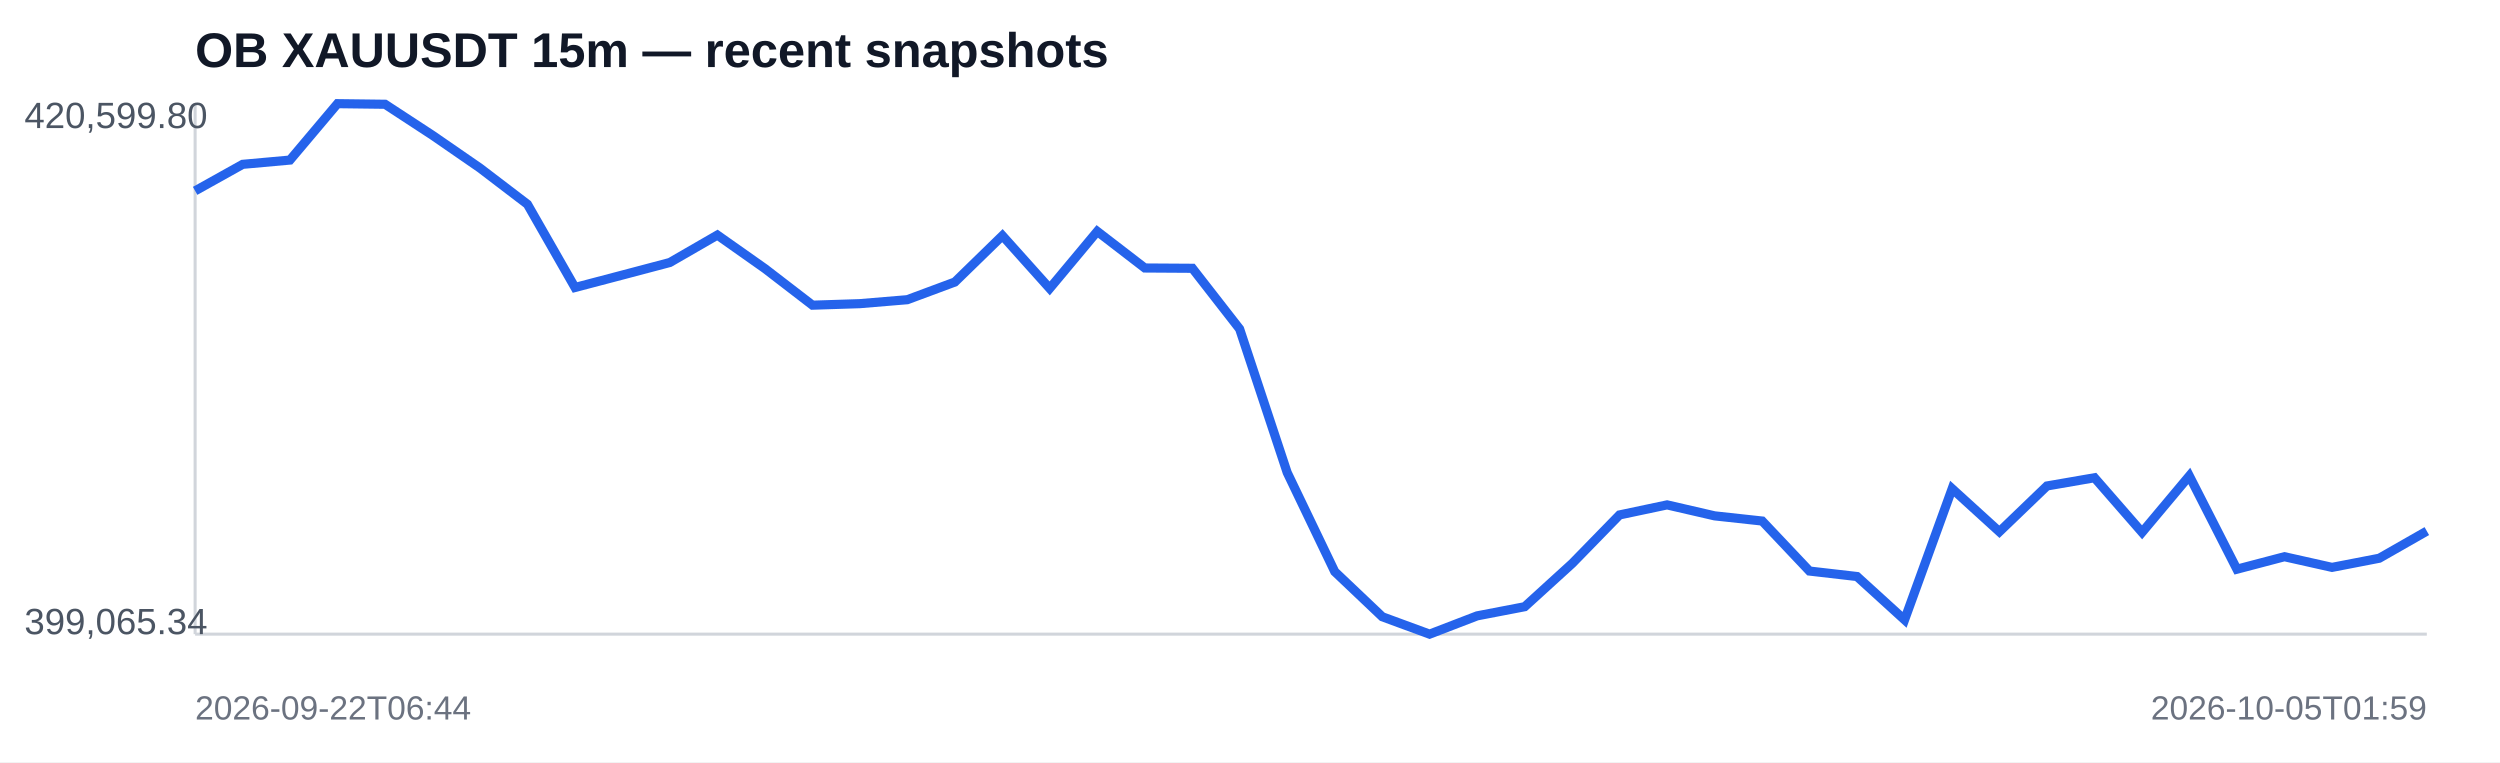
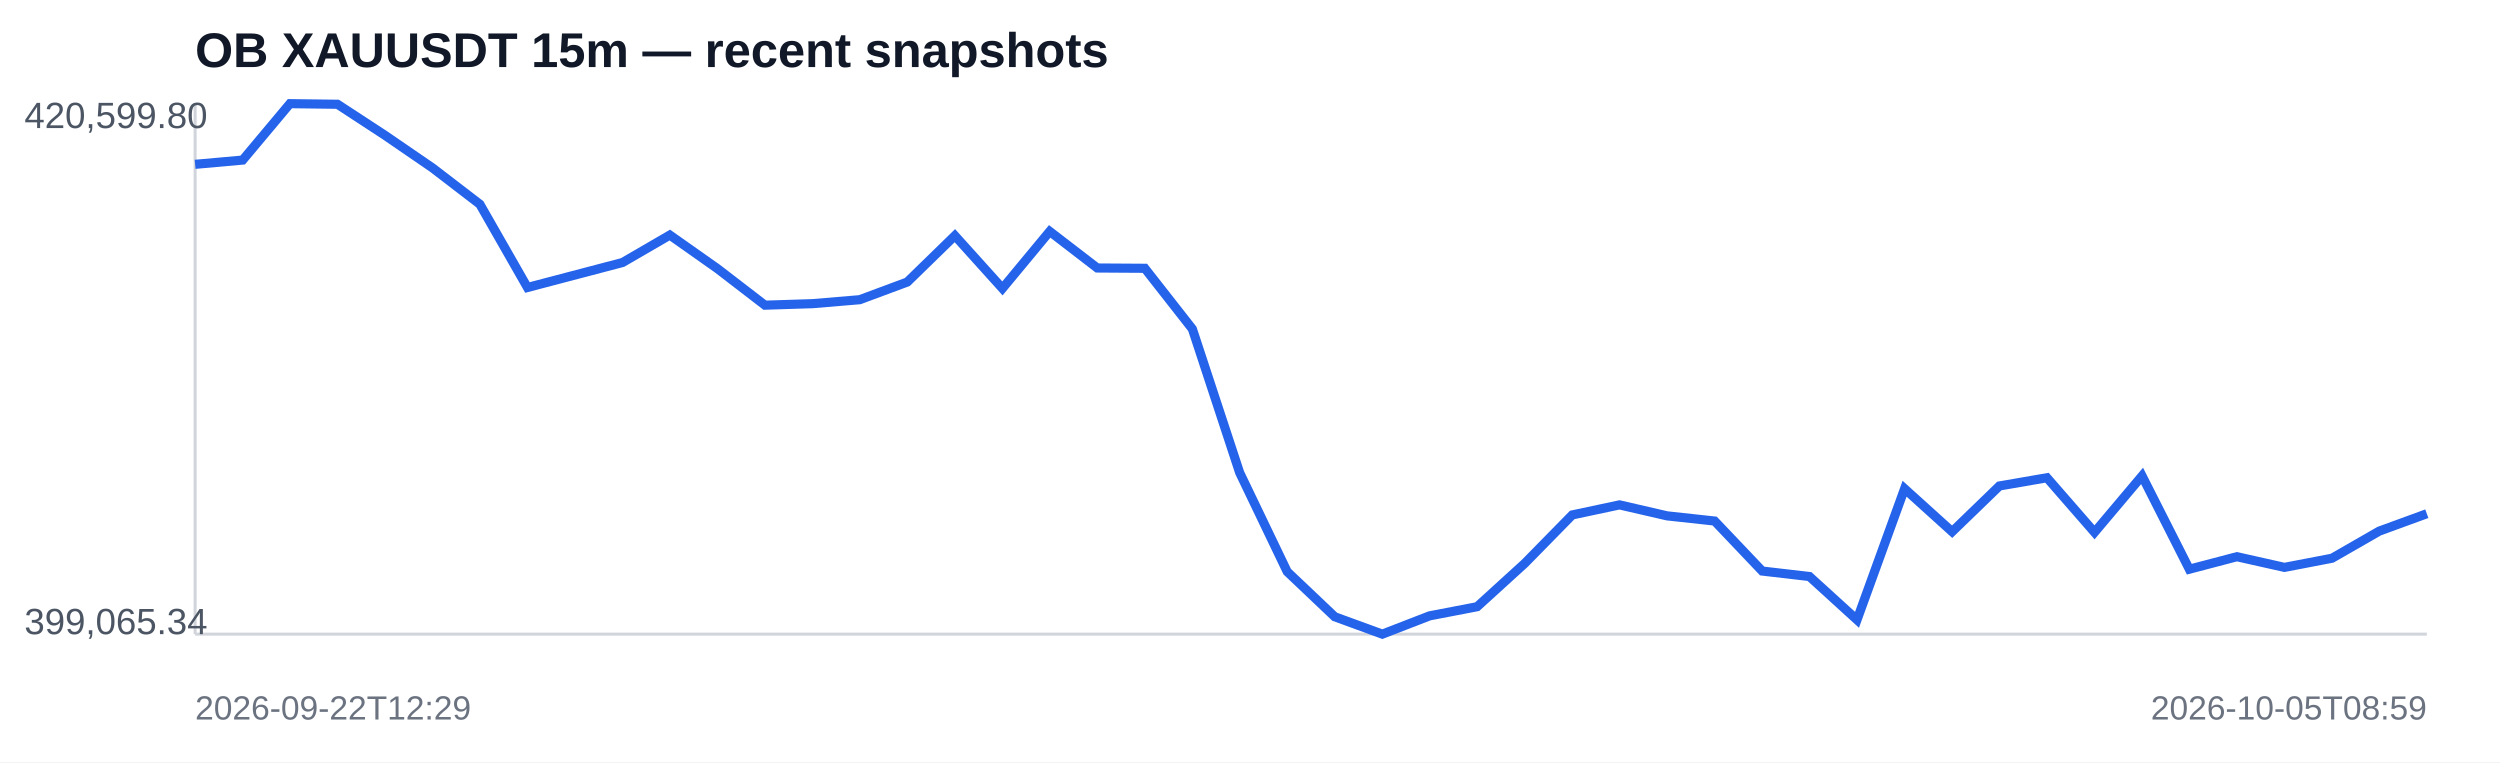
<svg xmlns="http://www.w3.org/2000/svg" width="820" height="250" viewBox="0 0 820 250">
  <rect width="100%" height="100%" fill="#ffffff" />
  <text x="64" y="22" font-family="Arial,sans-serif" font-size="16" font-weight="700" fill="#111827">OB XAUUSDT 15m — recent snapshots</text>
  <line x1="64" y1="208" x2="796" y2="208" stroke="#d1d5db" />
  <line x1="64" y1="34" x2="64" y2="208" stroke="#d1d5db" />
-   <polyline fill="none" stroke="#2563eb" stroke-width="3" points="64.0,62.6 79.6,53.9 95.1,52.5 110.7,34.0 126.3,34.2 141.9,44.4 157.4,55.1 173.0,67.0 188.6,94.3 204.2,90.2 219.7,86.1 235.3,77.1 250.9,88.1 266.5,100.1 282.0,99.6 297.6,98.3 313.2,92.5 328.8,77.3 344.3,94.6 359.9,75.9 375.5,87.9 391.1,88.0 406.6,107.9 422.2,155.0 437.8,187.5 453.4,202.3 468.9,208.0 484.5,202.0 500.1,199.0 515.7,184.8 531.2,168.9 546.8,165.6 562.4,169.2 578.0,170.9 593.5,187.3 609.1,189.1 624.7,203.3 640.3,160.3 655.8,174.4 671.4,159.4 687.0,156.7 702.6,174.6 718.1,156.1 733.7,186.7 749.3,182.6 764.9,186.1 780.4,183.1 796.0,174.2" />
+   <polyline fill="none" stroke="#2563eb" stroke-width="3" points="64.0,53.9 79.6,52.5 95.1,34.0 110.7,34.2 126.3,44.4 141.9,55.1 157.4,67.0 173.0,94.3 188.6,90.2 204.2,86.1 219.7,77.1 235.3,88.1 250.9,100.1 266.5,99.6 282.0,98.3 297.6,92.5 313.2,77.3 328.8,94.6 344.3,75.9 359.9,87.9 375.5,88.0 391.1,107.9 406.6,155.0 422.2,187.5 437.8,202.3 453.4,208.0 468.9,202.0 484.5,199.0 500.1,184.8 515.7,168.9 531.2,165.6 546.8,169.2 562.4,170.9 578.0,187.3 593.5,189.1 609.1,203.3 624.7,160.3 640.3,174.4 655.8,159.4 671.4,156.7 687.0,174.6 702.6,156.1 718.1,186.7 733.7,182.6 749.3,186.1 764.9,183.1 780.4,174.2 796.0,168.5" />
  <text x="8" y="42" font-family="Arial,sans-serif" font-size="12" fill="#4b5563">420,599.80</text>
  <text x="8" y="208" font-family="Arial,sans-serif" font-size="12" fill="#4b5563">399,065.34</text>
-   <text x="64" y="236" font-family="Arial,sans-serif" font-size="11" fill="#6b7280">2026-09-22T06:44</text>
-   <text x="796" y="236" text-anchor="end" font-family="Arial,sans-serif" font-size="11" fill="#6b7280">2026-10-05T01:59</text>
+   <text x="64" y="236" font-family="Arial,sans-serif" font-size="11" fill="#6b7280">2026-09-22T12:29</text>
+   <text x="796" y="236" text-anchor="end" font-family="Arial,sans-serif" font-size="11" fill="#6b7280">2026-10-05T08:59</text>
</svg>
